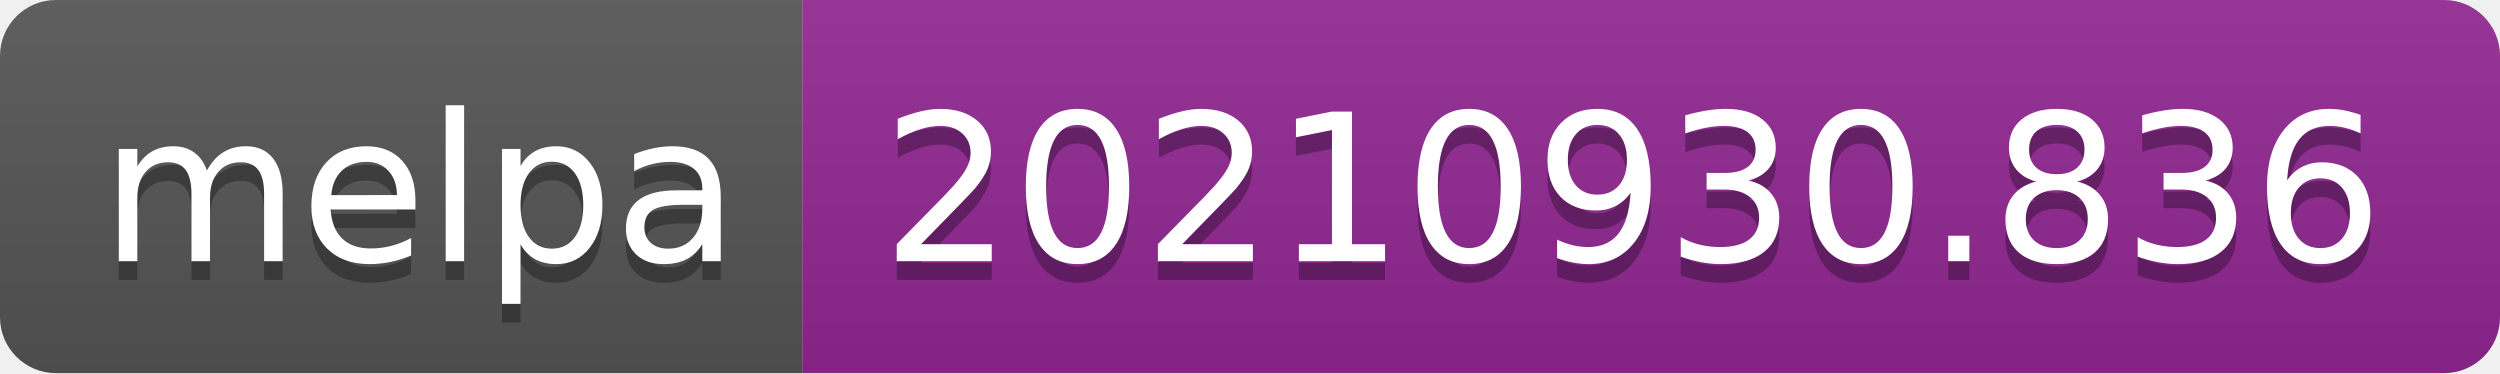
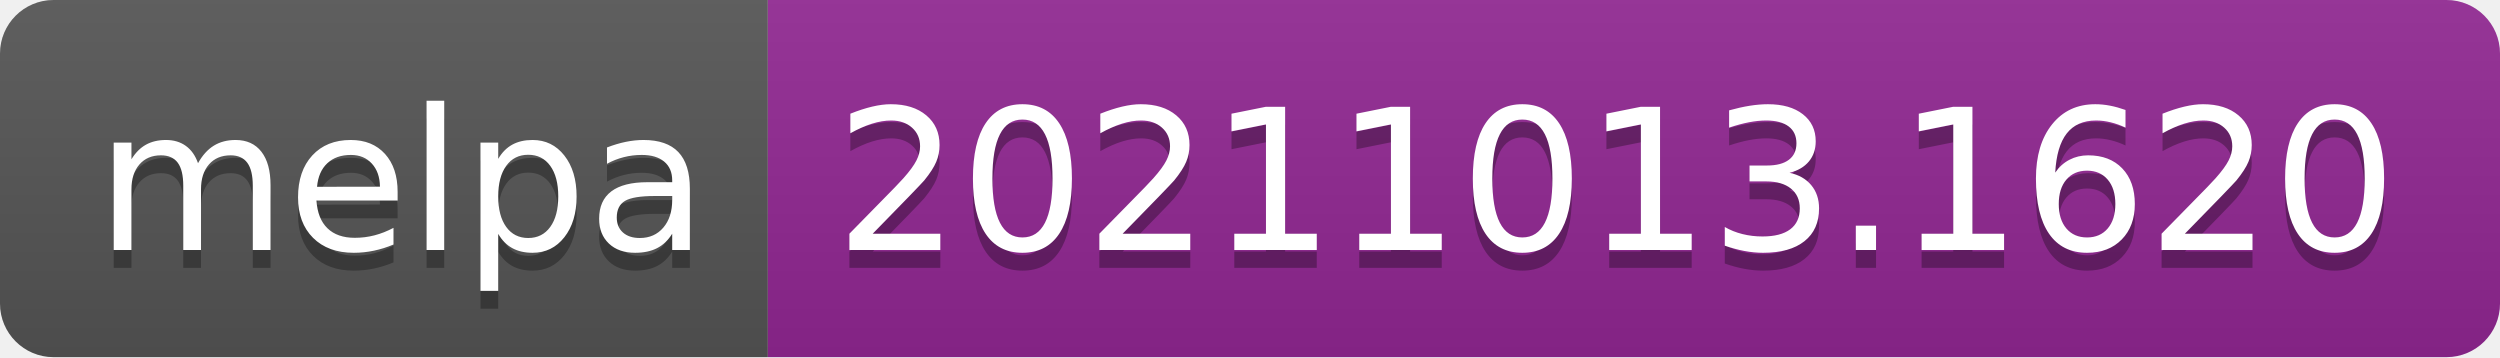
- <svg xmlns="http://www.w3.org/2000/svg" width="134" height="20" role="img" aria-label="melpa: 20210930.836">
+ <svg xmlns="http://www.w3.org/2000/svg" width="140" height="20" role="img" aria-label="melpa: 20211013.1620">
  <linearGradient id="s" x2="0" y2="100%">
    <stop offset="0" stop-color="#bbb" stop-opacity=".1" />
    <stop offset="1" stop-opacity=".1" />
  </linearGradient>
  <clipPath id="r">
-     <rect width="134" height="20" rx="3" fill="#fff" />
+     <rect width="140" height="20" rx="3" fill="#fff" />
  </clipPath>
  <g clip-path="url(#r)">
    <rect width="43" height="20" fill="#555" />
-     <rect x="43" width="91" height="20" fill="#922793" />
-     <rect width="134" height="20" fill="url(#s)" />
+     <rect x="43" width="97" height="20" fill="#922793" />
+     <rect width="140" height="20" fill="url(#s)" />
  </g>
  <g fill="#fff" text-anchor="middle" font-family="Verdana,Geneva,DejaVu Sans,sans-serif" text-rendering="geometricPrecision" font-size="110">
    <text aria-hidden="true" x="225" y="150" fill="#010101" fill-opacity=".3" transform="scale(.1)" textLength="330">melpa</text>
    <text x="225" y="140" transform="scale(.1)" fill="#fff" textLength="330">melpa</text>
-     <text aria-hidden="true" x="875" y="150" fill="#010101" fill-opacity=".3" transform="scale(.1)" textLength="810">20210930.836</text>
-     <text x="875" y="140" transform="scale(.1)" fill="#fff" textLength="810">20210930.836</text>
+     <text aria-hidden="true" x="905" y="150" fill="#010101" fill-opacity=".3" transform="scale(.1)" textLength="870">20211013.1620</text>
+     <text x="905" y="140" transform="scale(.1)" fill="#fff" textLength="870">20211013.1620</text>
  </g>
</svg>
